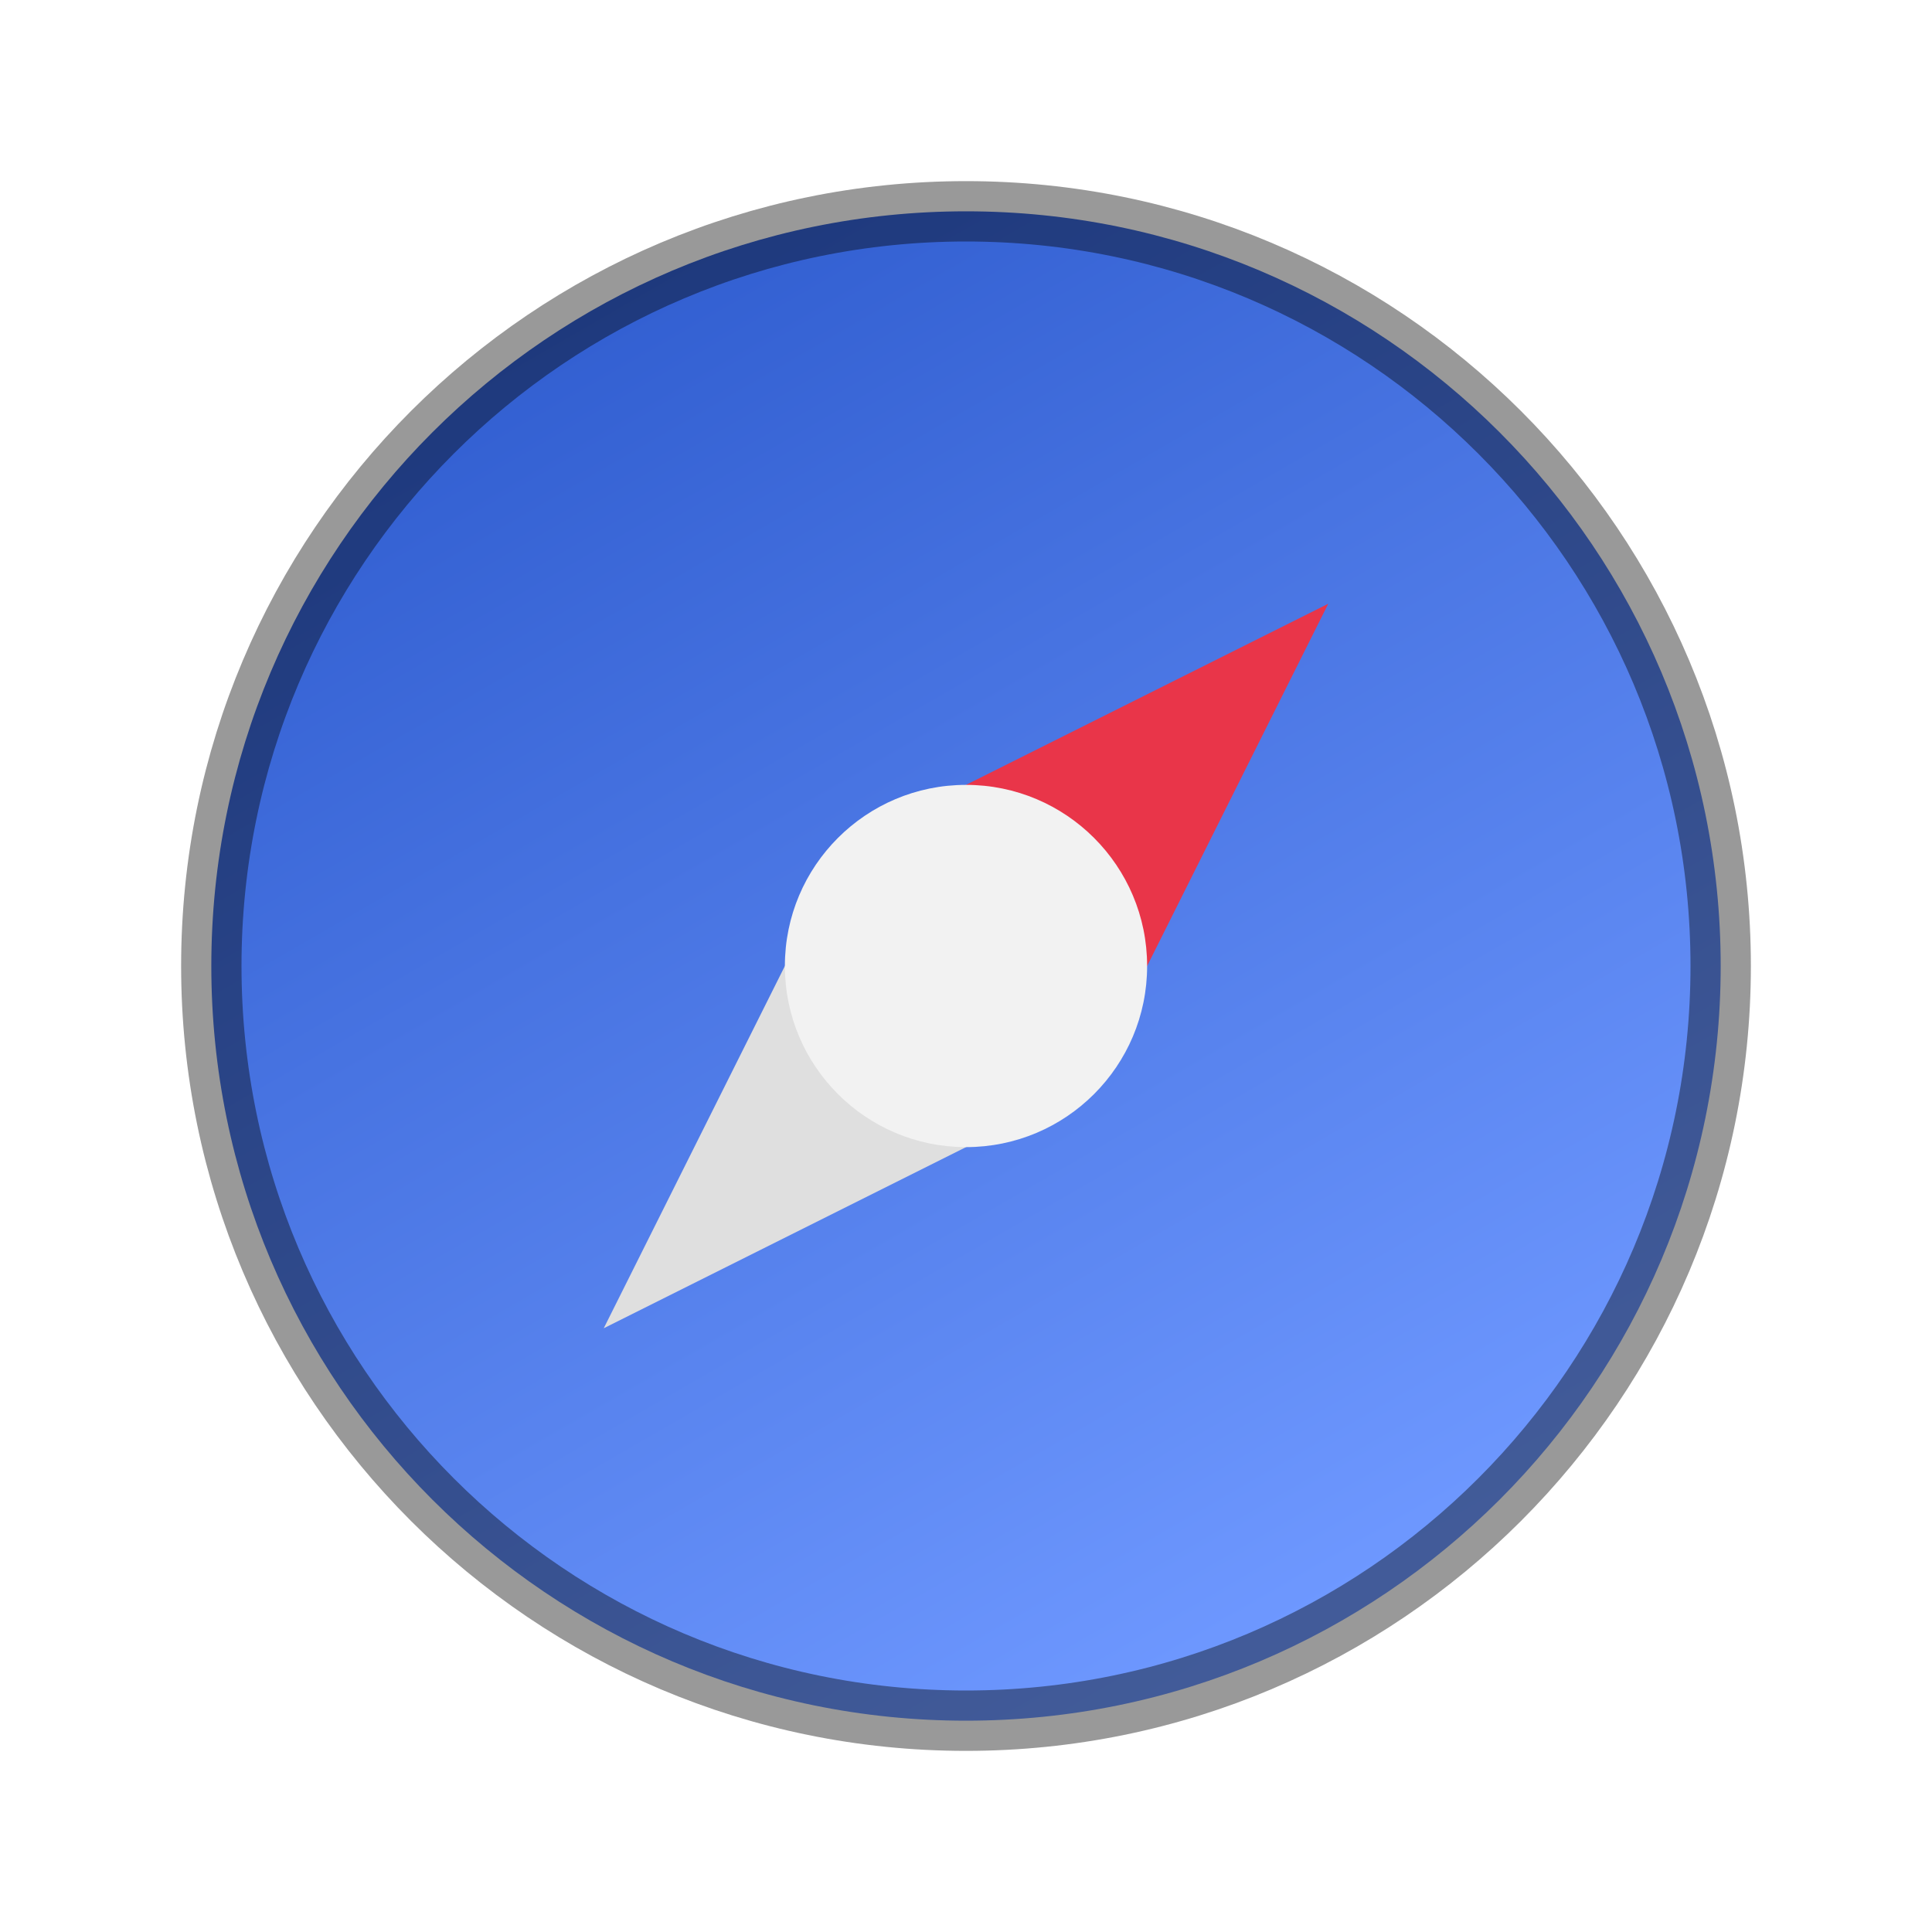
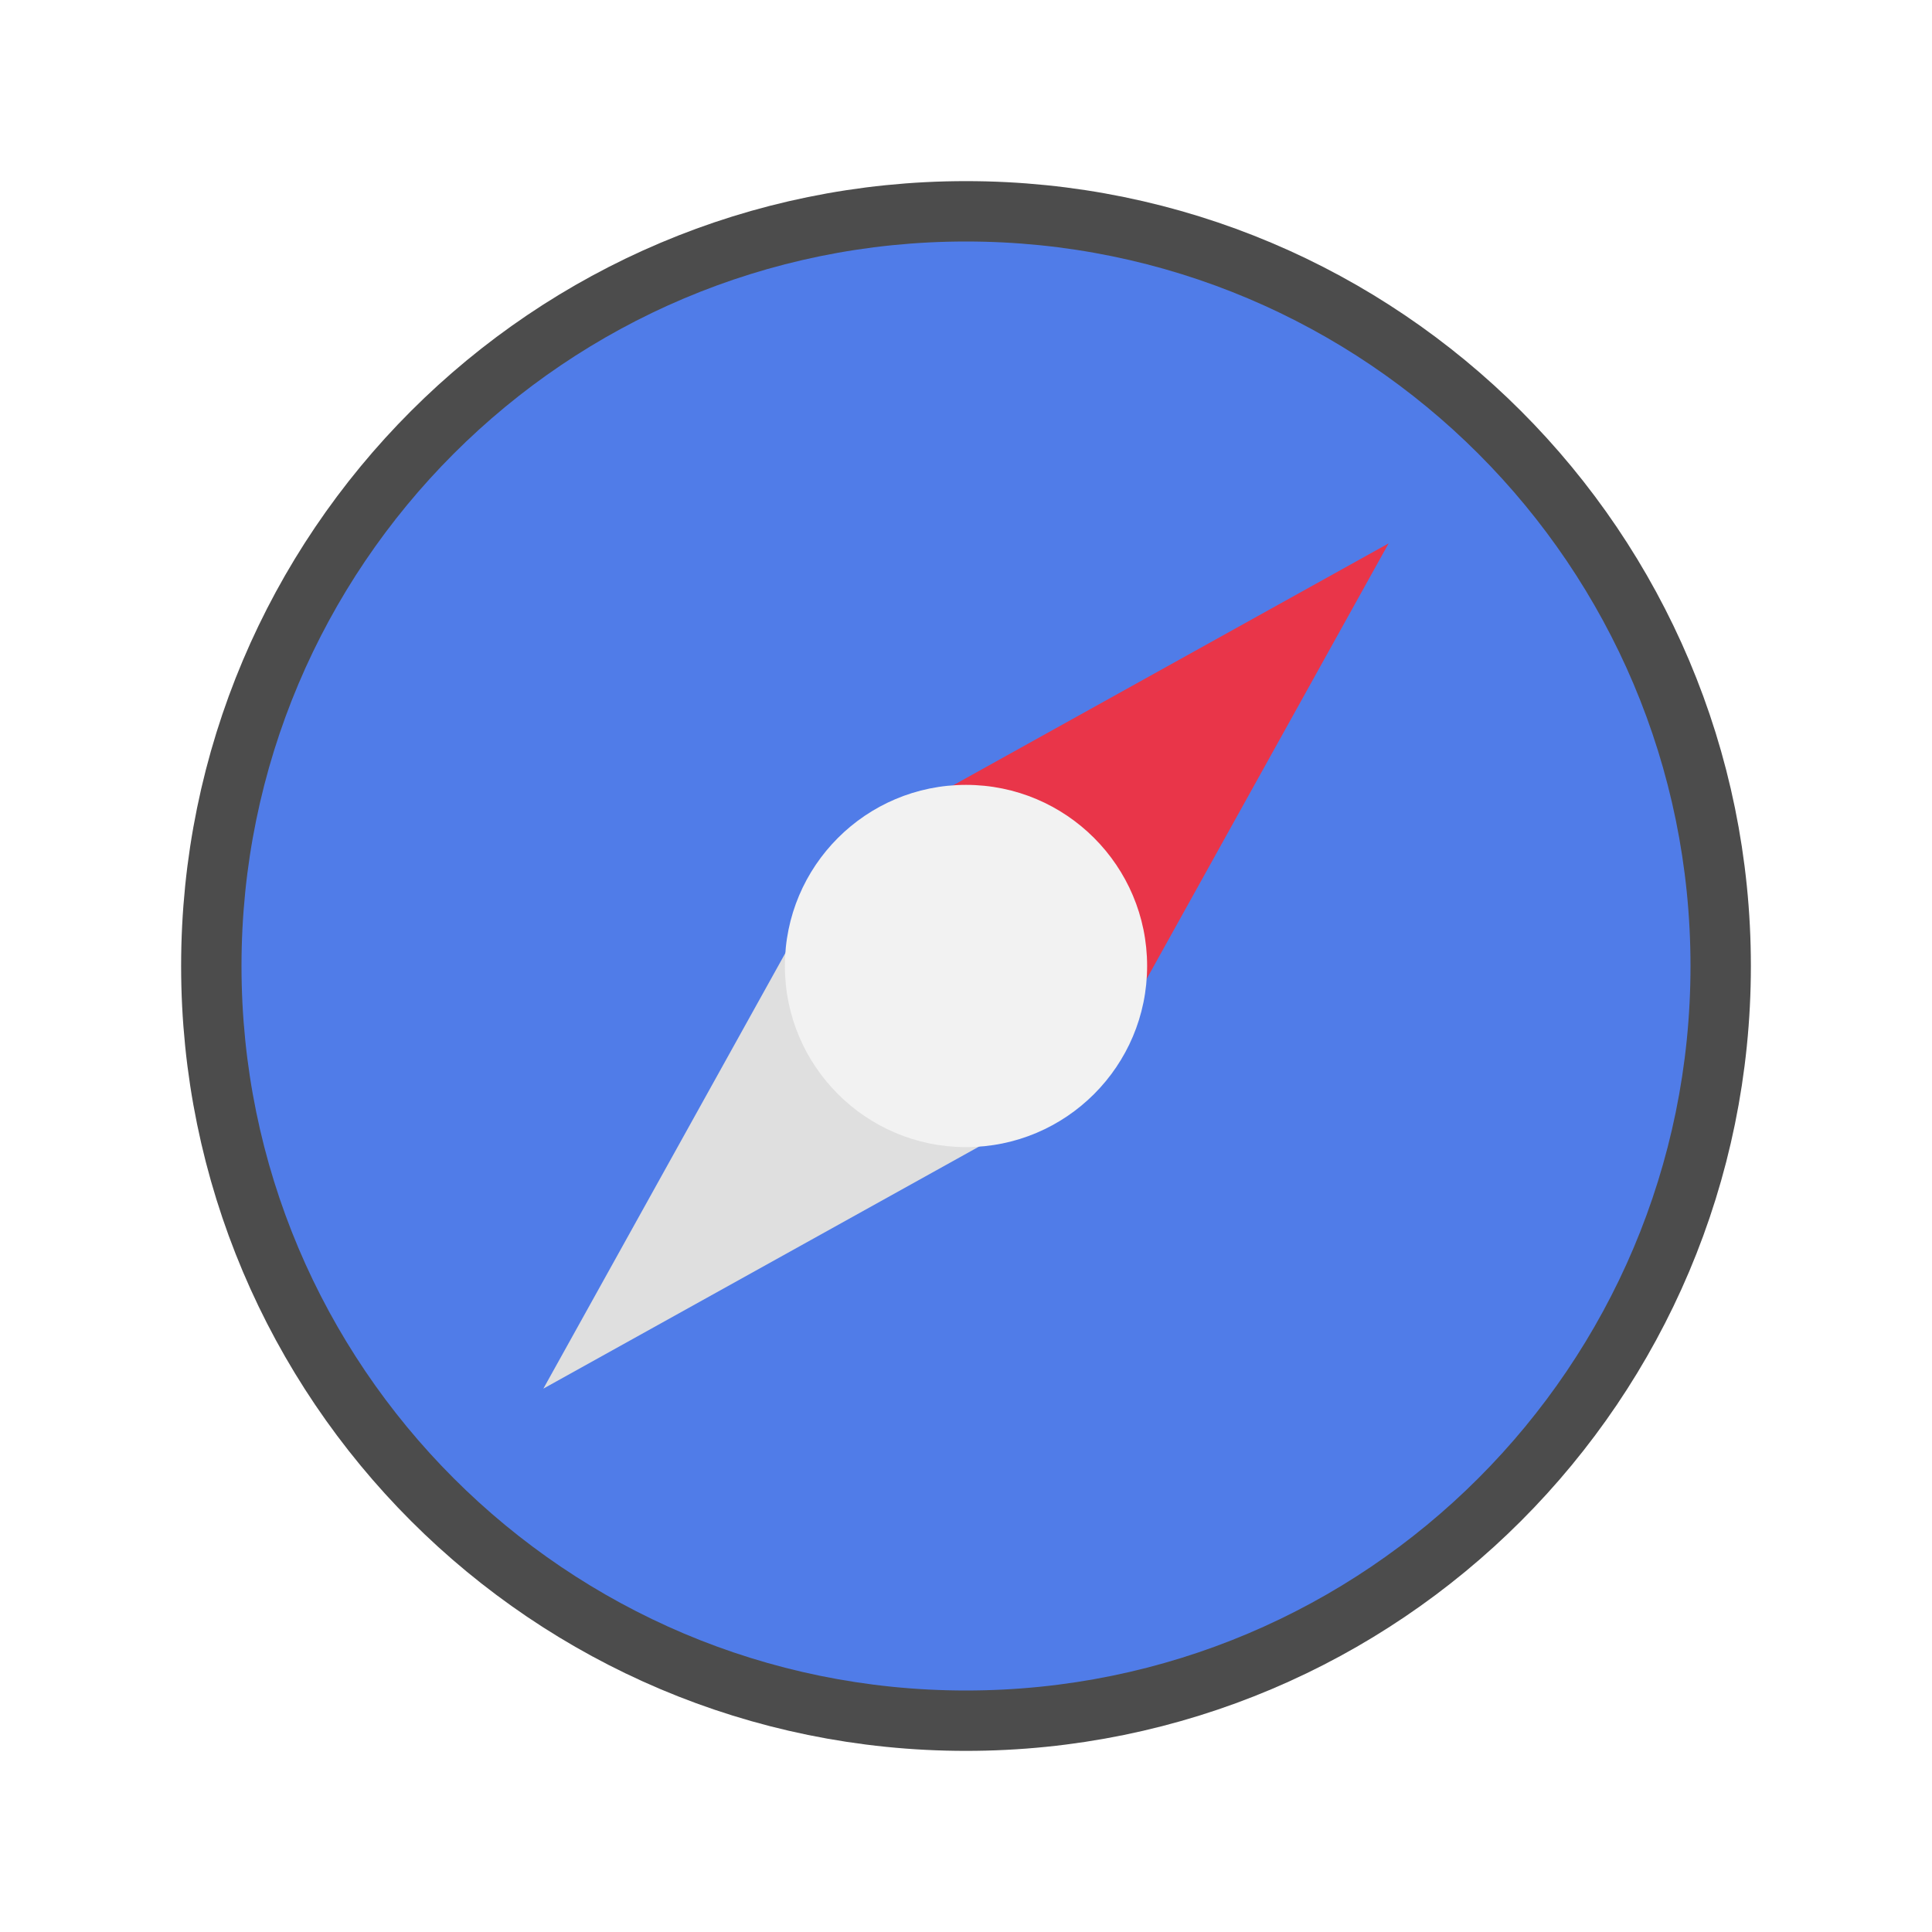
- <svg xmlns="http://www.w3.org/2000/svg" xmlns:xlink="http://www.w3.org/1999/xlink" viewBox="0 0 32 32">
-   <defs>
-     <linearGradient xlink:href="#a" id="b" gradientUnits="userSpaceOnUse" gradientTransform="matrix(.35696 0 0 .35696 7.122 -81.138)" x1="8.318" y1="241.183" x2="42.854" y2="301" />
-     <linearGradient id="a">
-       <stop offset="0" stop-color="#325fd1" />
-       <stop offset="1" stop-color="#6e98ff" />
-     </linearGradient>
-   </defs>
-   <circle cx="16" cy="16" r="12.5" fill="url(#b)" />
-   <circle cx="16" cy="16" r="12.5" opacity=".4" fill="none" stroke="#000" stroke-linejoin="round" stroke-dashoffset="6.6" />
-   <path style="marker:none" d="M14 14l8-4-4 8z" color="#000" overflow="visible" fill="#e93549" />
-   <path d="M14 14l-4 8 8-4z" style="marker:none" color="#000" overflow="visible" fill="#dfdfdf" />
+ <svg xmlns="http://www.w3.org/2000/svg" viewBox="0 0 32 32">
+   <circle cx="16" cy="16" r="12" opacity=".7" stroke="#000" stroke-width="2" stroke-linecap="round" stroke-linejoin="round" />
+   <circle cx="16" cy="16" r="12" fill="#507ce8" />
+   <path style="marker:none" d="M14 14l9-5-5 9z" color="#000" overflow="visible" fill="#e93549" />
+   <path d="M14 14l-5 9 9-5z" style="marker:none" color="#000" overflow="visible" fill="#dfdfdf" />
  <circle style="marker:none" cx="16" cy="16" transform="matrix(0 1 1 0 0 0)" r="3" color="#000" overflow="visible" fill="#f2f2f2" />
</svg>
